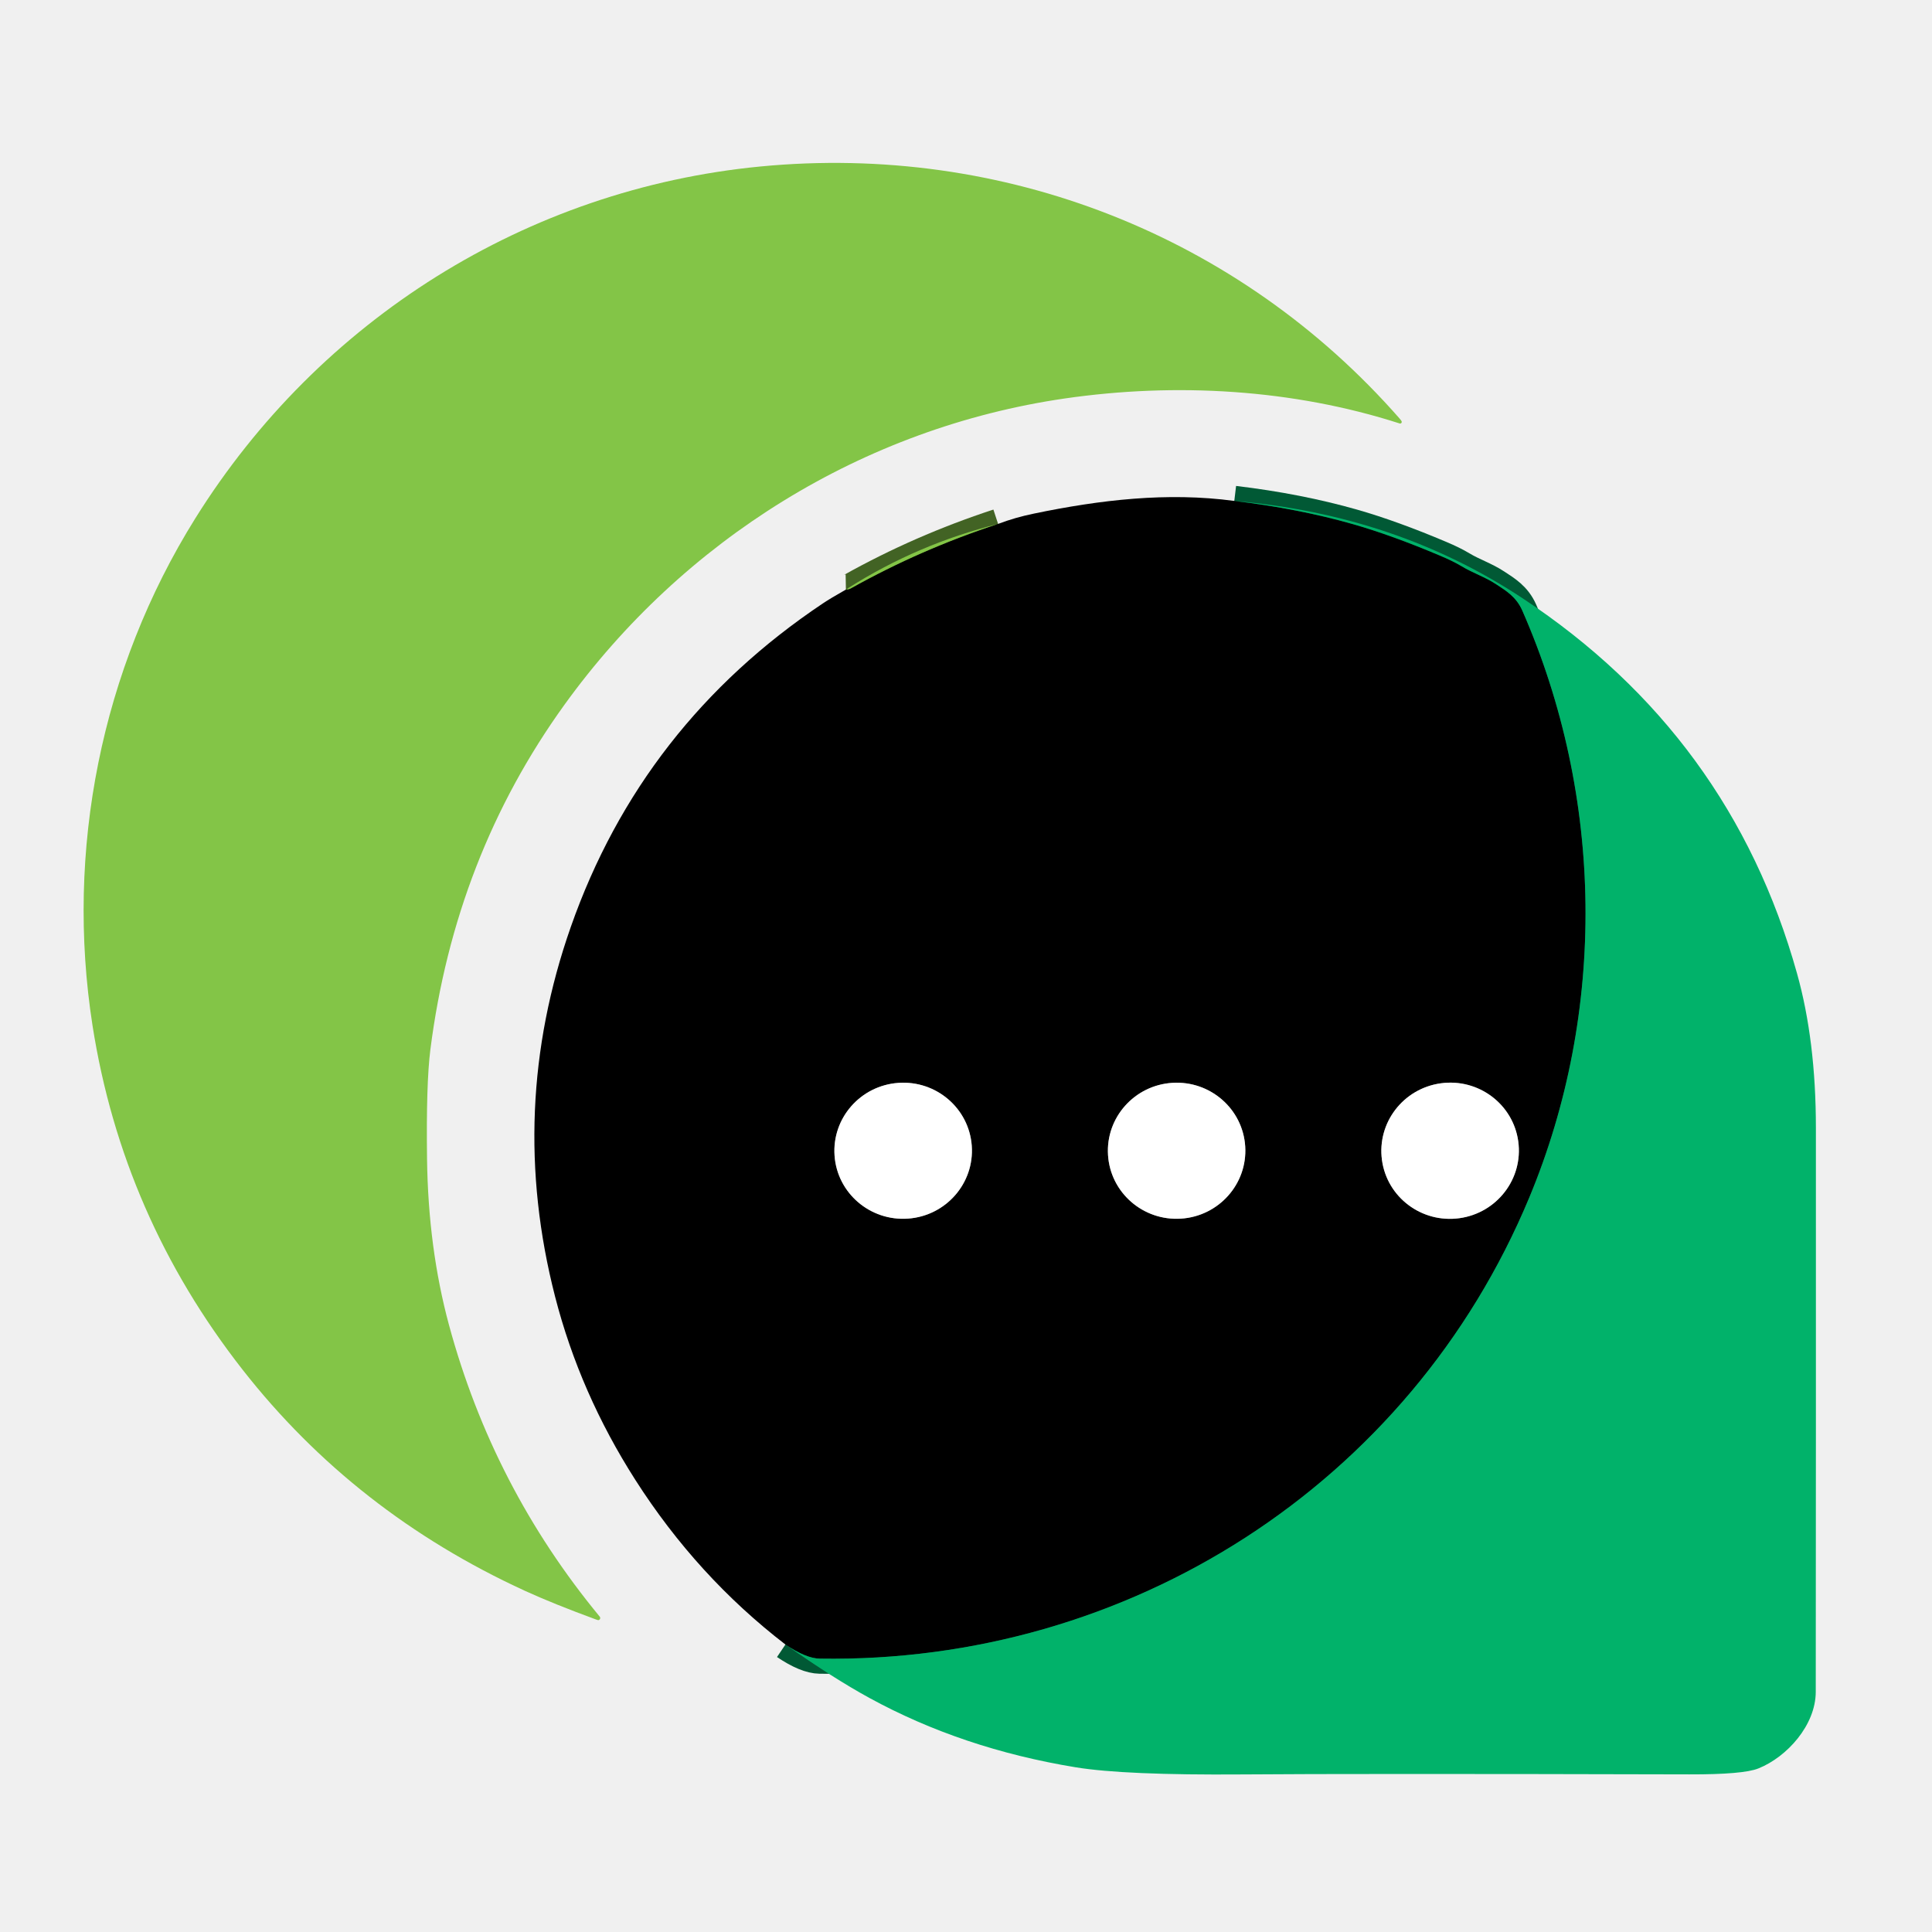
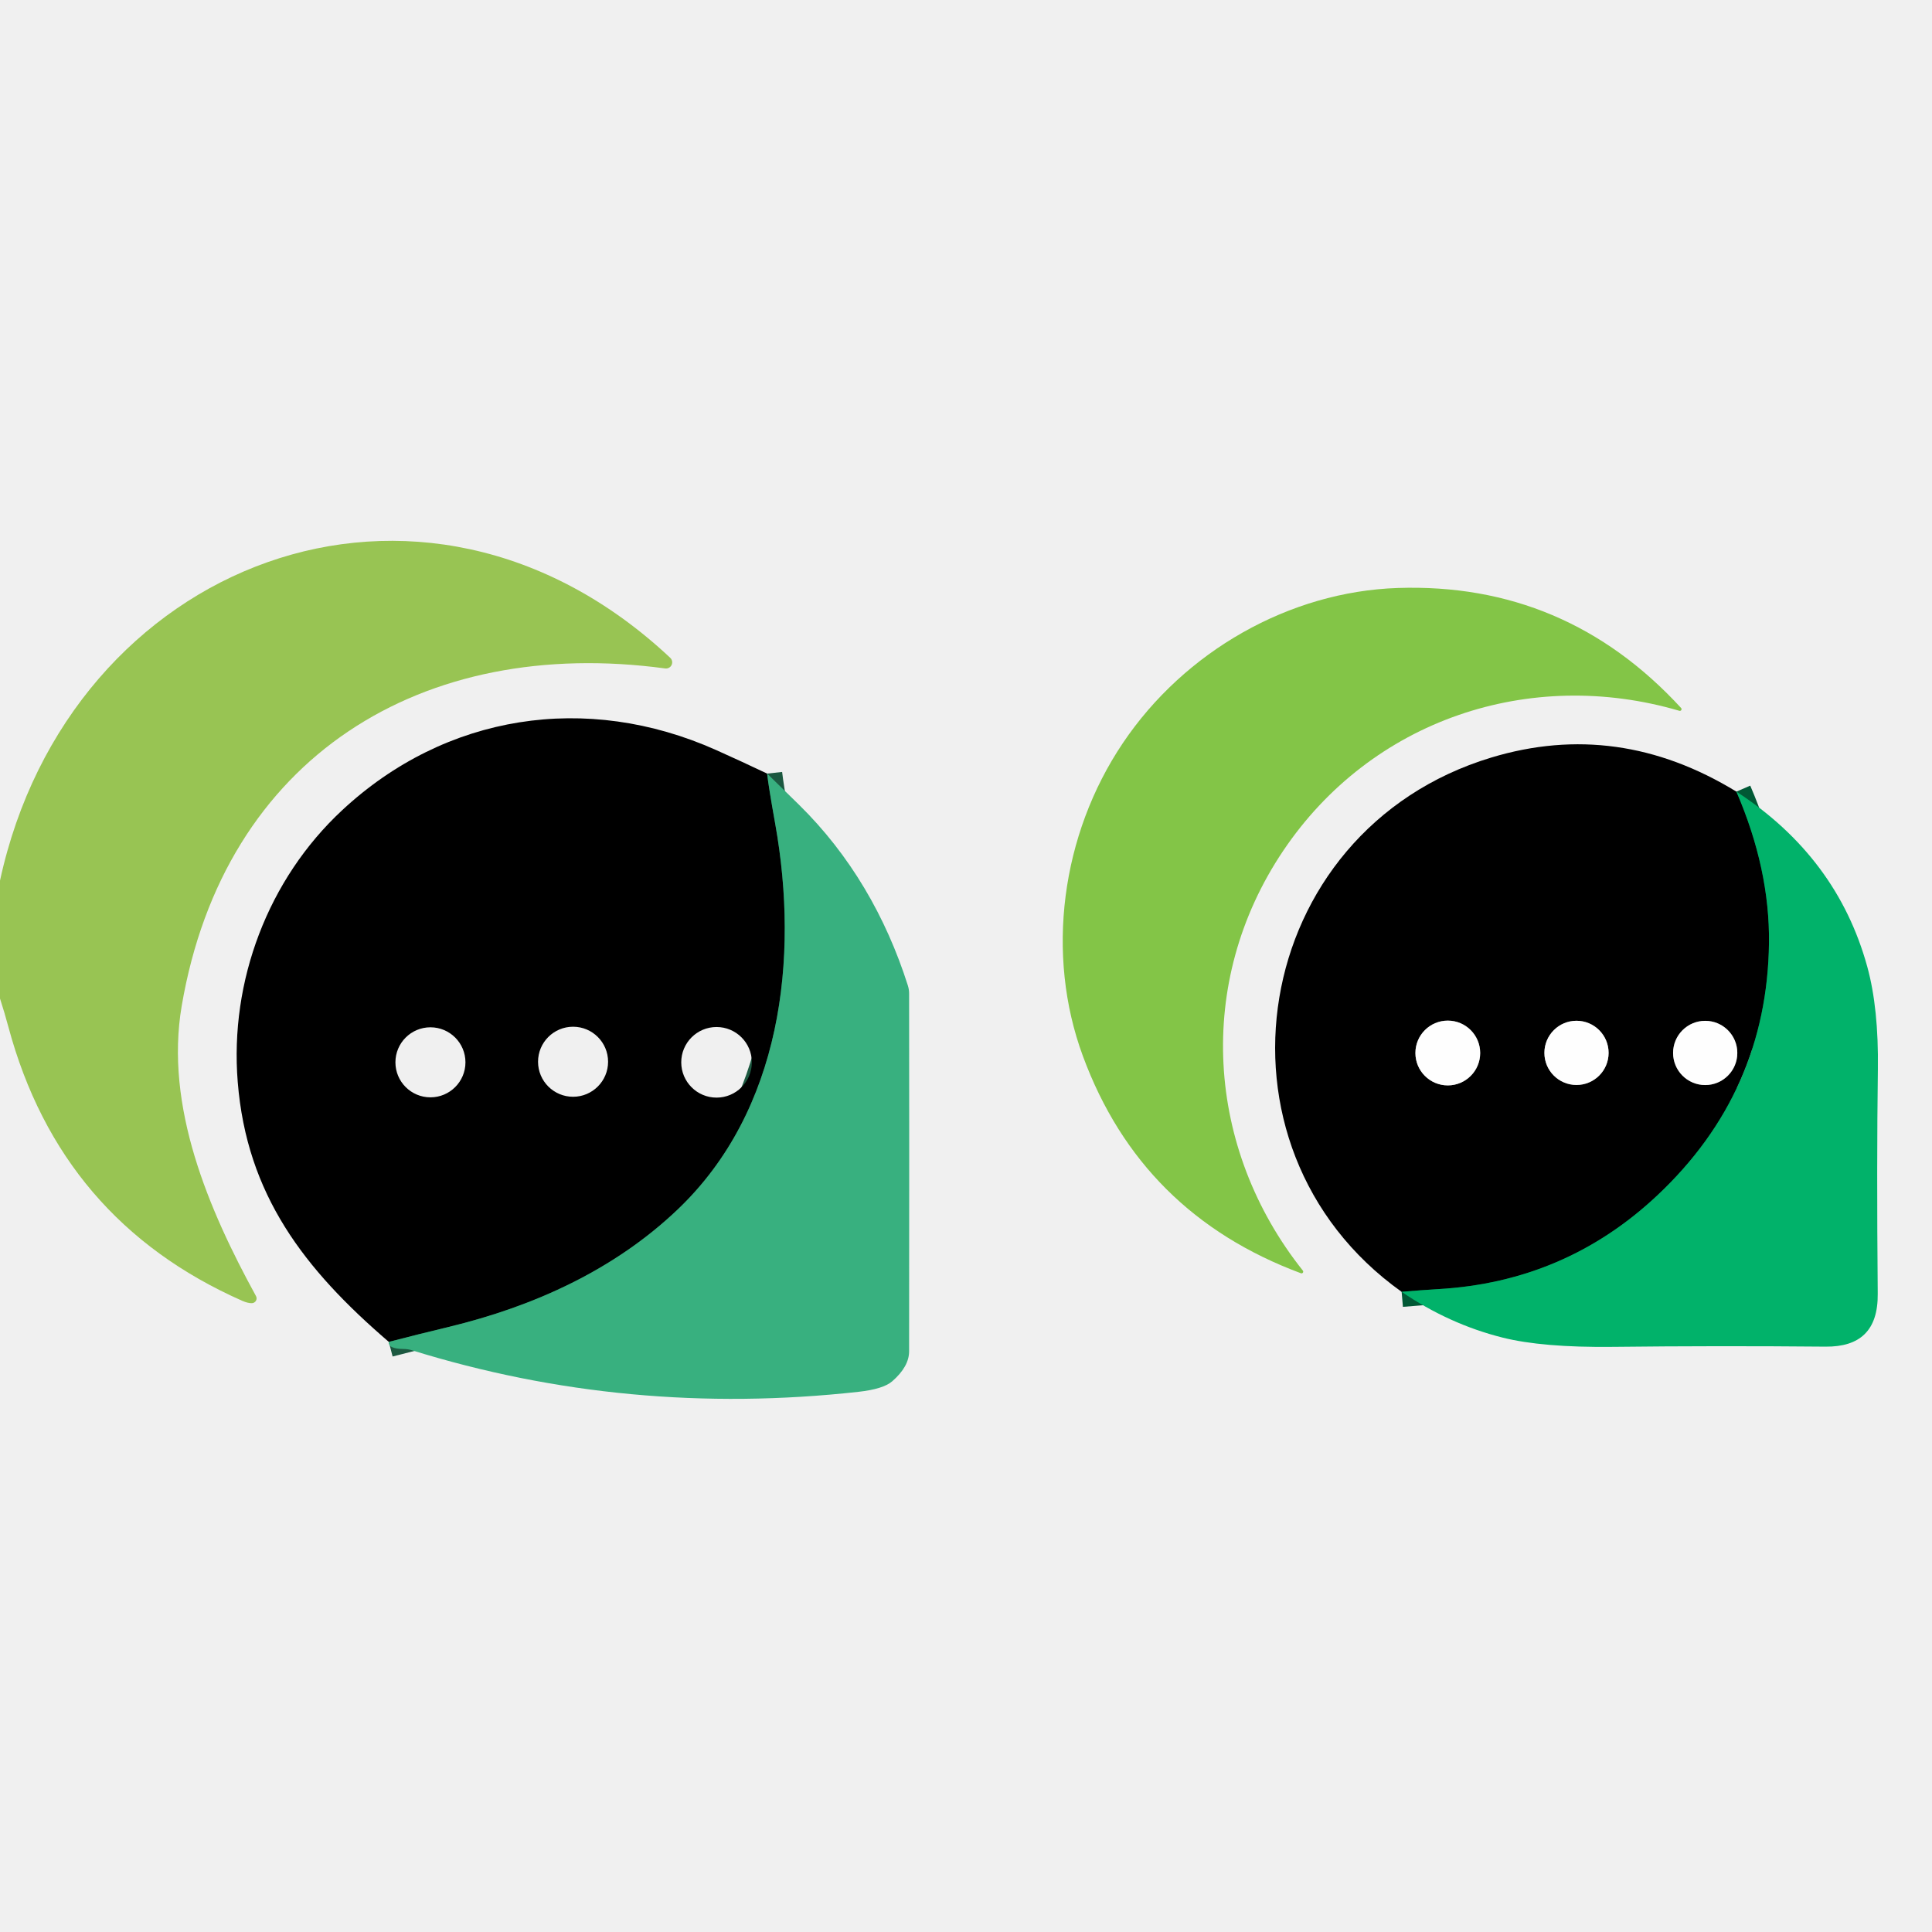
- <svg xmlns="http://www.w3.org/2000/svg" version="1.1" viewBox="0.00 0.00 416.00 416.00" width="128" height="128">
+ <svg xmlns="http://www.w3.org/2000/svg" version="1.1" viewBox="0.00 -72.00 272.00 272.00" width="128" height="128">
  <g stroke-width="2.00" fill="none" stroke-linecap="butt">
-     <path stroke="#015935" vector-effect="non-scaling-stroke" d="   M 265.77 107.86   Q 279.58 109.51 291.36 112.87   Q 299.72 115.26 310.14 119.67   Q 312.92 120.84 314.73 121.93   C 317.12 123.38 319.75 124.21 322.17 125.81   C 324.27 127.19 326.47 128.49 327.78 131.46   C 345.43 171.68 345.92 217.91 329.28 257.87   C 303.55 319.67 242.94 358.20 176.50 357.14   Q 173.56 357.09 169.12 354.10" />
-     <path stroke="#426324" vector-effect="non-scaling-stroke" d="   M 182.14 126.95   Q 182.77 126.94 183.22 126.68   Q 198.26 118.26 214.91 112.81" />
-     <path stroke="#808080" vector-effect="non-scaling-stroke" d="   M 209.242 246.721   A 14.81 14.65 -4.1 0 0 193.423 233.167   A 14.81 14.65 -4.1 0 0 179.698 248.839   A 14.81 14.65 -4.1 0 0 195.517 262.392   A 14.81 14.65 -4.1 0 0 209.242 246.721" />
-     <path stroke="#808080" vector-effect="non-scaling-stroke" d="   M 268.121 246.851   A 14.80 14.65 -3.6 0 0 252.43 233.159   A 14.80 14.65 -3.6 0 0 238.579 248.709   A 14.80 14.65 -3.6 0 0 254.27 262.401   A 14.80 14.65 -3.6 0 0 268.121 246.851" />
-     <path stroke="#808080" vector-effect="non-scaling-stroke" d="   M 326.913 245.77   A 14.81 14.66 -7.8 0 0 310.25 233.256   A 14.81 14.66 -7.8 0 0 297.567 249.79   A 14.81 14.66 -7.8 0 0 314.23 262.304   A 14.81 14.66 -7.8 0 0 326.913 245.77" />
+     <path stroke="#1c5840" vector-effect="non-scaling-stroke" d="   M 108.00 36.91   Q 108.20 38.74 109.15 44.04   C 112.53 62.99 110.02 84.32 95.45 98.24   C 86.48 106.80 75.12 111.93 63.19 114.81   Q 58.90 115.84 54.74 116.92" />
+     <path stroke="#015935" vector-effect="non-scaling-stroke" d="   M 244.46 39.45   Q 249.17 50.36 249.05 60.75   Q 248.80 81.76 233.31 96.31   Q 220.36 108.47 202.49 109.49   Q 200.00 109.64 197.33 109.87" />
+     <path stroke="#7f7f7f" vector-effect="non-scaling-stroke" d="   M 208.39 76.25   A 4.56 4.56 0.0 0 0 203.83 71.69   A 4.56 4.56 0.0 0 0 199.27 76.25   A 4.56 4.56 0.0 0 0 203.83 80.81   A 4.56 4.56 0.0 0 0 208.39 76.25" />
+     <path stroke="#7f7f7f" vector-effect="non-scaling-stroke" d="   M 226.47 76.23   A 4.52 4.52 0.0 0 0 221.95 71.71   A 4.52 4.52 0.0 0 0 217.43 76.23   A 4.52 4.52 0.0 0 0 221.95 80.75   A 4.52 4.52 0.0 0 0 226.47 76.23" />
+     <path stroke="#7f7f7f" vector-effect="non-scaling-stroke" d="   M 244.59 76.24   A 4.52 4.52 0.0 0 0 240.07 71.72   A 4.52 4.52 0.0 0 0 235.55 76.24   A 4.52 4.52 0.0 0 0 240.07 80.76   A 4.52 4.52 0.0 0 0 244.59 76.24" />
  </g>
-   <path fill="#83c547" d="   M 301.81 90.74   A 0.35 0.35 0.0 0 1 301.37 91.18   C 278.38 83.78 253.19 82.33 229.27 85.80   C 185.84 92.12 147.13 116.25 121.53 151.76   Q 97.96 184.45 92.67 225.99   Q 91.74 233.30 91.95 249.51   Q 92.20 268.75 96.68 285.31   Q 106.14 320.24 129.13 348.09   A 0.47 0.47 0.0 0 1 128.87 348.85   Q 128.78 348.87 128.39 348.73   Q 119.15 345.34 112.99 342.52   Q 76.34 325.70 52.27 294.97   Q 26.34 261.86 19.92 220.81   C 14.04 183.16 21.76 144.12 42.04 111.63   C 68.72 68.89 113.39 40.71 163.71 35.85   C 216.04 30.80 266.78 50.70 301.31 90.06   Q 301.76 90.57 301.81 90.74   Z" />
-   <path fill="#000000" d="   M 265.77 107.86   Q 279.58 109.51 291.36 112.87   Q 299.72 115.26 310.14 119.67   Q 312.92 120.84 314.73 121.93   C 317.12 123.38 319.75 124.21 322.17 125.81   C 324.27 127.19 326.47 128.49 327.78 131.46   C 345.43 171.68 345.92 217.91 329.28 257.87   C 303.55 319.67 242.94 358.20 176.50 357.14   Q 173.56 357.09 169.12 354.10   Q 150.11 339.47 136.82 318.68   Q 124.87 299.98 119.53 279.22   Q 109.14 238.83 122.90 199.60   Q 138.20 156.01 177.19 129.92   Q 178.82 128.83 182.14 126.95   Q 182.77 126.94 183.22 126.68   Q 198.26 118.26 214.91 112.81   Q 218.54 111.43 222.57 110.60   C 236.92 107.62 251.35 105.92 265.77 107.86   Z   M 209.242 246.721   A 14.81 14.65 -4.1 0 0 193.423 233.167   A 14.81 14.65 -4.1 0 0 179.698 248.839   A 14.81 14.65 -4.1 0 0 195.517 262.392   A 14.81 14.65 -4.1 0 0 209.242 246.721   Z   M 268.121 246.851   A 14.80 14.65 -3.6 0 0 252.43 233.159   A 14.80 14.65 -3.6 0 0 238.579 248.709   A 14.80 14.65 -3.6 0 0 254.27 262.401   A 14.80 14.65 -3.6 0 0 268.121 246.851   Z   M 326.913 245.77   A 14.81 14.66 -7.8 0 0 310.25 233.256   A 14.81 14.66 -7.8 0 0 297.567 249.79   A 14.81 14.66 -7.8 0 0 314.23 262.304   A 14.81 14.66 -7.8 0 0 326.913 245.77   Z" />
-   <path fill="#01b26a" d="   M 169.12 354.10   Q 173.56 357.09 176.50 357.14   C 242.94 358.20 303.55 319.67 329.28 257.87   C 345.92 217.91 345.43 171.68 327.78 131.46   C 326.47 128.49 324.27 127.19 322.17 125.81   C 319.75 124.21 317.12 123.38 314.73 121.93   Q 312.92 120.84 310.14 119.67   Q 299.72 115.26 291.36 112.87   Q 279.58 109.51 265.77 107.86   Q 300.67 110.84 327.89 128.85   Q 372.63 158.44 386.94 209.61   Q 390.99 224.08 391.00 242.78   Q 391.02 312.15 390.97 364.28   C 390.96 371.48 384.76 378.32 378.62 380.78   Q 375.37 382.09 363.72 382.06   Q 291.41 381.88 267.45 382.07   Q 242.18 382.26 231.64 380.54   Q 207.16 376.53 187.16 365.58   Q 179.36 361.31 169.12 354.10   Z" />
-   <path fill="#83c547" d="   M 214.91 112.81   Q 198.26 118.26 183.22 126.68   Q 182.77 126.94 182.14 126.95   Q 182.20 127.07 182.33 126.92   A 0.91 0.16 -53.3 0 1 182.67 126.60   Q 197.67 117.11 214.91 112.81   Z" />
-   <ellipse fill="#ffffff" cx="0.00" cy="0.00" transform="translate(194.47,247.78) rotate(-4.1)" rx="14.81" ry="14.65" />
-   <ellipse fill="#ffffff" cx="0.00" cy="0.00" transform="translate(253.35,247.78) rotate(-3.6)" rx="14.80" ry="14.65" />
-   <ellipse fill="#ffffff" cx="0.00" cy="0.00" transform="translate(312.24,247.78) rotate(-7.8)" rx="14.81" ry="14.66" />
+   <path fill="#98c453" d="   M 0.00 68.58   L 0.00 51.98   C 9.71 7.12 59.32 -12.28 94.37 20.62   A 0.87 0.87 0.0 0 1 93.66 22.11   C 59.50 17.48 31.57 34.50 25.58 69.63   C 23.17 83.79 29.36 98.28 36.04 110.47   A 0.68 0.67 -14.9 0 1 35.46 111.47   Q 34.89 111.48 34.11 111.14   Q 8.51 99.83 1.18 72.57   Q 0.65 70.59 0.00 68.58   Z" />
+   <path fill="#83c547" d="   M 180.65 47.79   C 168.22 66.28 169.76 89.71 183.43 106.89   A 0.24 0.24 0.0 0 1 183.16 107.26   Q 160.65 98.89 152.46 76.69   C 147.17 62.37 149.39 45.54 158.08 32.62   C 166.77 19.69 181.52 11.29 196.77 10.78   Q 220.42 9.99 236.67 27.67   A 0.24 0.24 0.0 0 1 236.43 28.07   C 215.36 21.89 193.08 29.31 180.65 47.79   Z" />
+   <path fill="#000000" d="   M 108.00 36.91   Q 108.20 38.74 109.15 44.04   C 112.53 62.99 110.02 84.32 95.45 98.24   C 86.48 106.80 75.12 111.93 63.19 114.81   Q 58.90 115.84 54.74 116.92   C 42.81 106.67 34.74 96.20 33.47 80.33   C 32.32 66.12 37.73 51.78 48.17 42.07   C 62.71 28.53 82.57 25.44 100.83 33.60   Q 104.40 35.20 108.00 36.91   Z   M 65.53 77.56   A 4.93 4.93 0.0 0 0 60.60 72.63   A 4.93 4.93 0.0 0 0 55.67 77.56   A 4.93 4.93 0.0 0 0 60.60 82.49   A 4.93 4.93 0.0 0 0 65.53 77.56   Z   M 85.61 77.48   A 4.93 4.93 0.0 0 0 80.68 72.55   A 4.93 4.93 0.0 0 0 75.75 77.48   A 4.93 4.93 0.0 0 0 80.68 82.41   A 4.93 4.93 0.0 0 0 85.61 77.48   Z   M 105.85 77.56   A 4.97 4.97 0.0 0 0 100.88 72.59   A 4.97 4.97 0.0 0 0 95.91 77.56   A 4.97 4.97 0.0 0 0 100.88 82.53   A 4.97 4.97 0.0 0 0 105.85 77.56   Z" />
+   <path fill="#000000" d="   M 244.46 39.45   Q 249.17 50.36 249.05 60.75   Q 248.80 81.76 233.31 96.31   Q 220.36 108.47 202.49 109.49   Q 200.00 109.64 197.33 109.87   C 168.62 89.42 175.91 44.93 209.96 34.65   Q 227.81 29.26 244.46 39.45   Z   M 208.39 76.25   A 4.56 4.56 0.0 0 0 203.83 71.69   A 4.56 4.56 0.0 0 0 199.27 76.25   A 4.56 4.56 0.0 0 0 203.83 80.81   A 4.56 4.56 0.0 0 0 208.39 76.25   Z   M 226.47 76.23   A 4.52 4.52 0.0 0 0 221.95 71.71   A 4.52 4.52 0.0 0 0 217.43 76.23   A 4.52 4.52 0.0 0 0 221.95 80.75   A 4.52 4.52 0.0 0 0 226.47 76.23   Z   M 244.59 76.24   A 4.52 4.52 0.0 0 0 240.07 71.72   A 4.52 4.52 0.0 0 0 235.55 76.24   A 4.52 4.52 0.0 0 0 240.07 80.76   A 4.52 4.52 0.0 0 0 244.59 76.24   Z" />
+   <path fill="#38b07f" d="   M 54.74 116.92   Q 58.90 115.84 63.19 114.81   C 75.12 111.93 86.48 106.80 95.45 98.24   C 110.02 84.32 112.53 62.99 109.15 44.04   Q 108.20 38.74 108.00 36.91   Q 110.24 39.10 112.50 41.31   C 119.68 48.37 124.73 57.05 127.81 66.73   A 3.78 3.74 -54.2 0 1 127.99 67.88   Q 128.02 87.16 127.99 118.24   Q 127.99 120.40 125.61 122.47   Q 124.36 123.56 120.86 123.95   Q 88.41 127.55 57.93 118.08   A 4.09 3.85 -34.6 0 0 56.88 117.92   Q 54.61 117.91 54.74 116.92   Z" />
+   <path fill="#01b26a" d="   M 197.33 109.87   Q 200.00 109.64 202.49 109.49   Q 220.36 108.47 233.31 96.31   Q 248.80 81.76 249.05 60.75   Q 249.17 50.36 244.46 39.45   Q 258.65 48.68 262.89 64.11   Q 264.50 69.97 264.38 78.54   Q 264.20 91.92 264.36 110.15   C 264.41 115.32 261.85 117.63 257.02 117.59   Q 241.89 117.45 227.07 117.62   Q 217.15 117.73 211.52 116.31   Q 204.01 114.42 197.33 109.87   Z" />
+   <circle fill="#fefefe" cx="203.83" cy="76.25" r="4.56" />
+   <circle fill="#fefefe" cx="221.95" cy="76.23" r="4.52" />
+   <circle fill="#fefefe" cx="240.07" cy="76.24" r="4.52" />
</svg>
